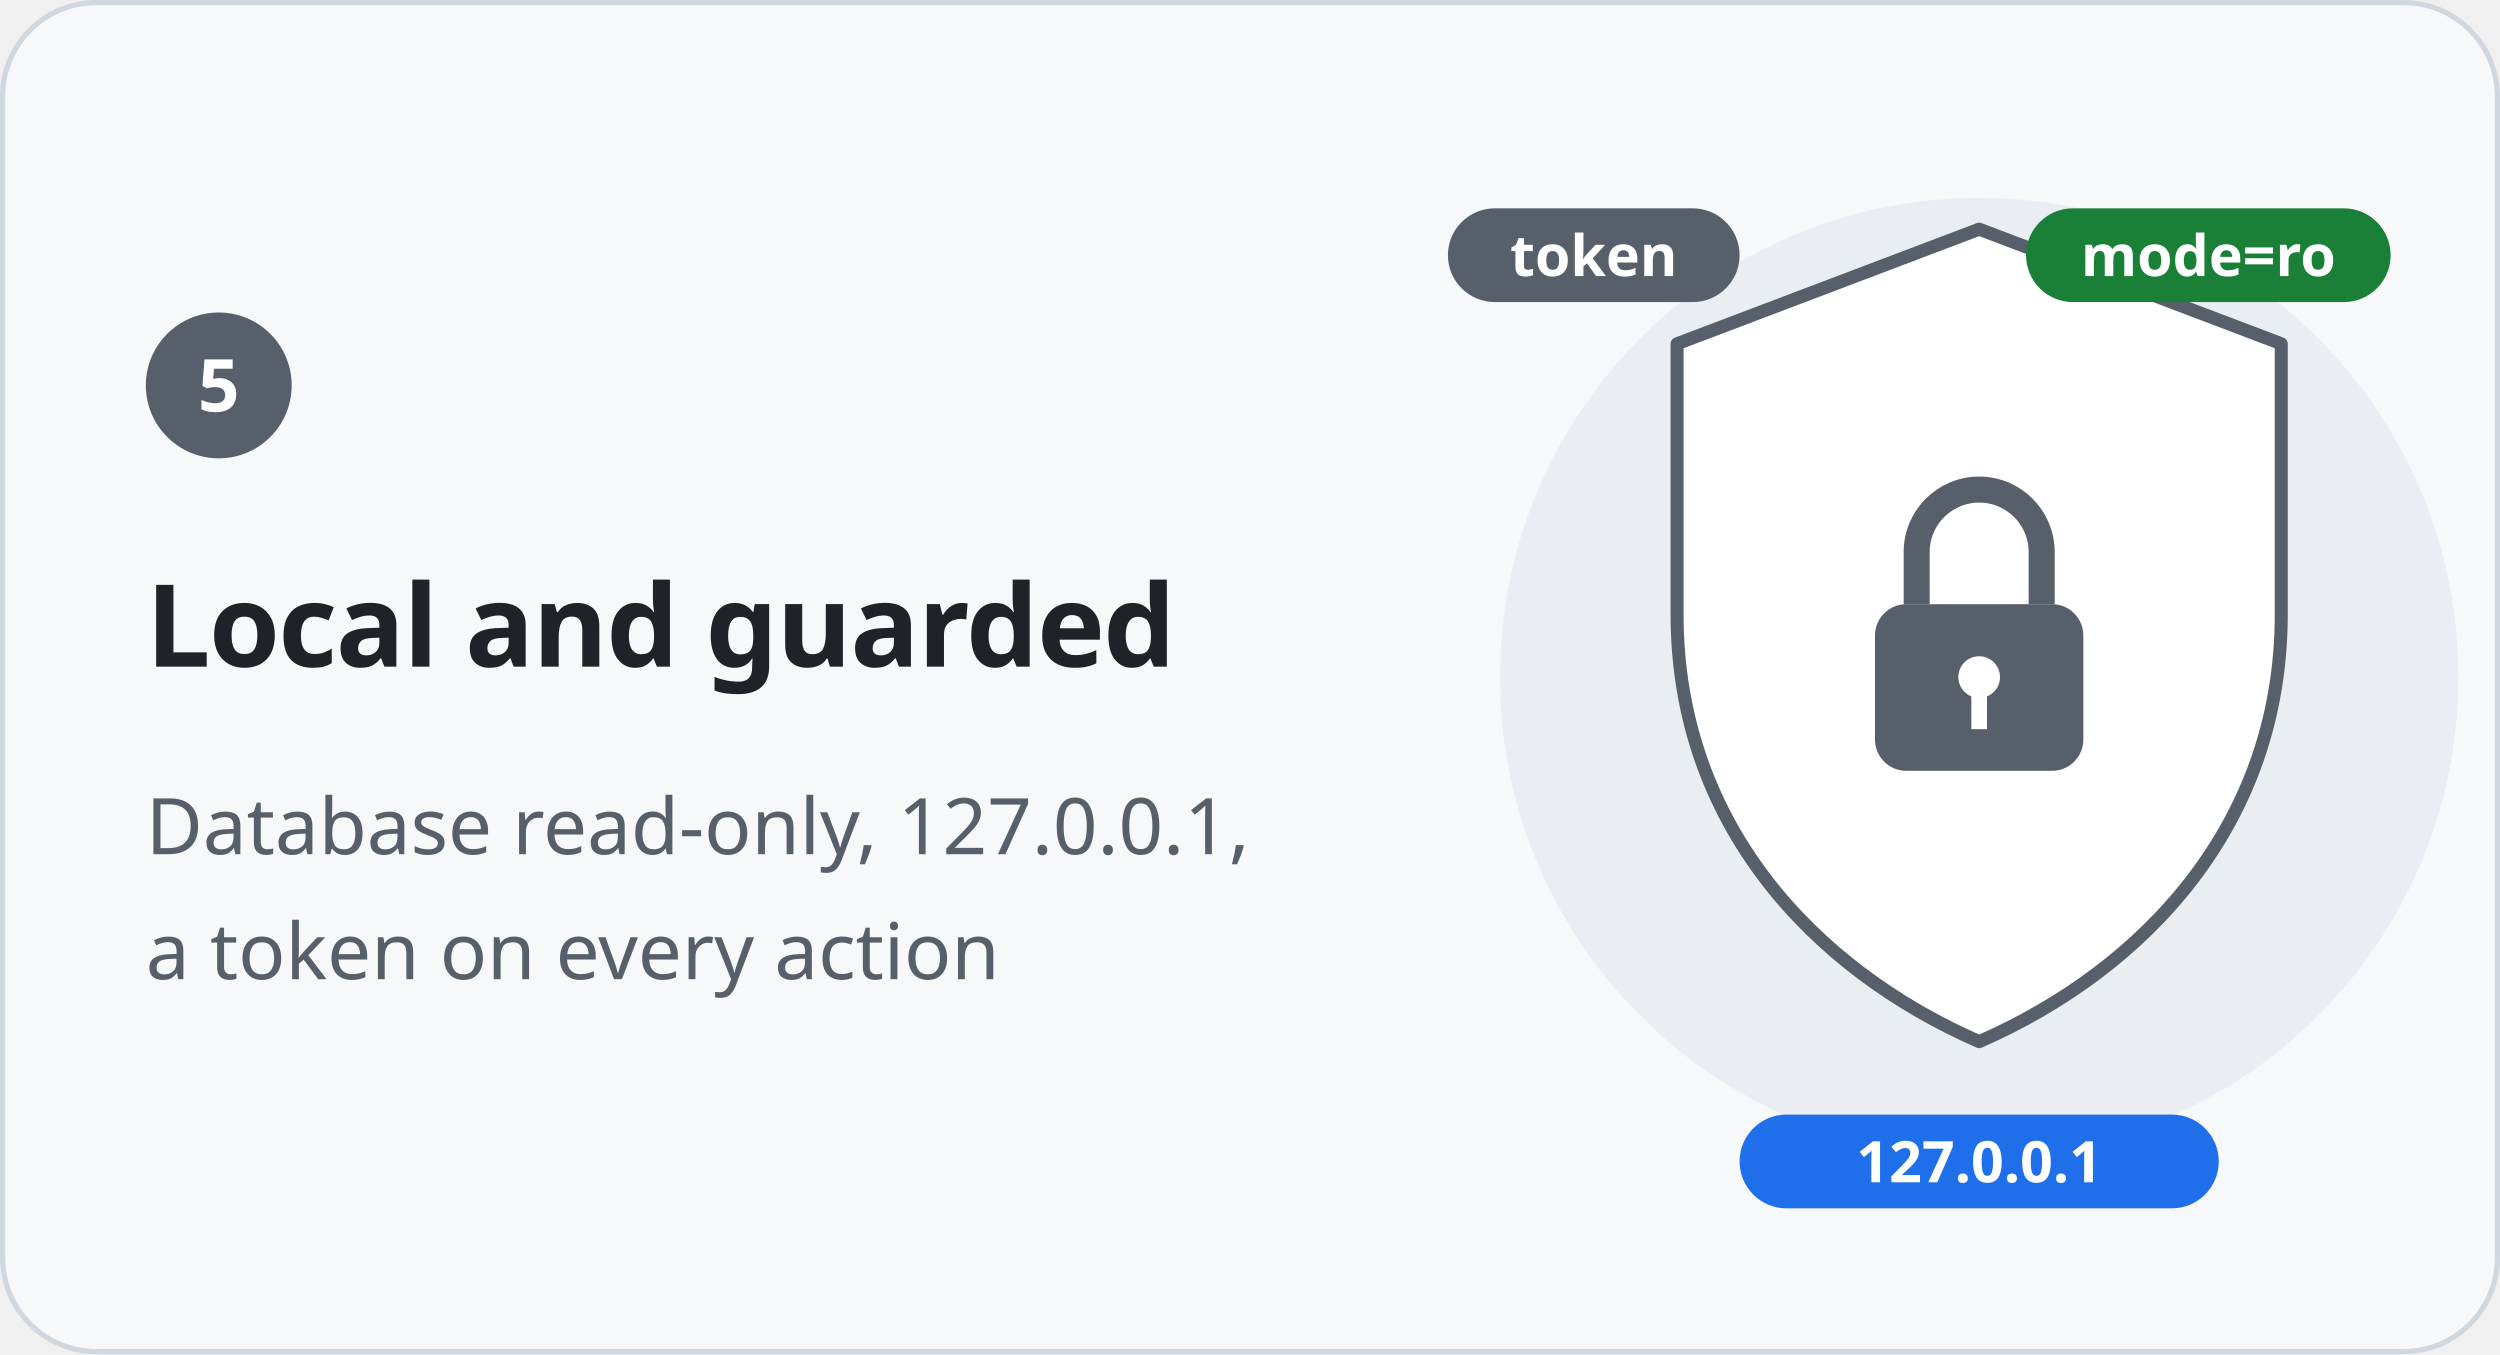
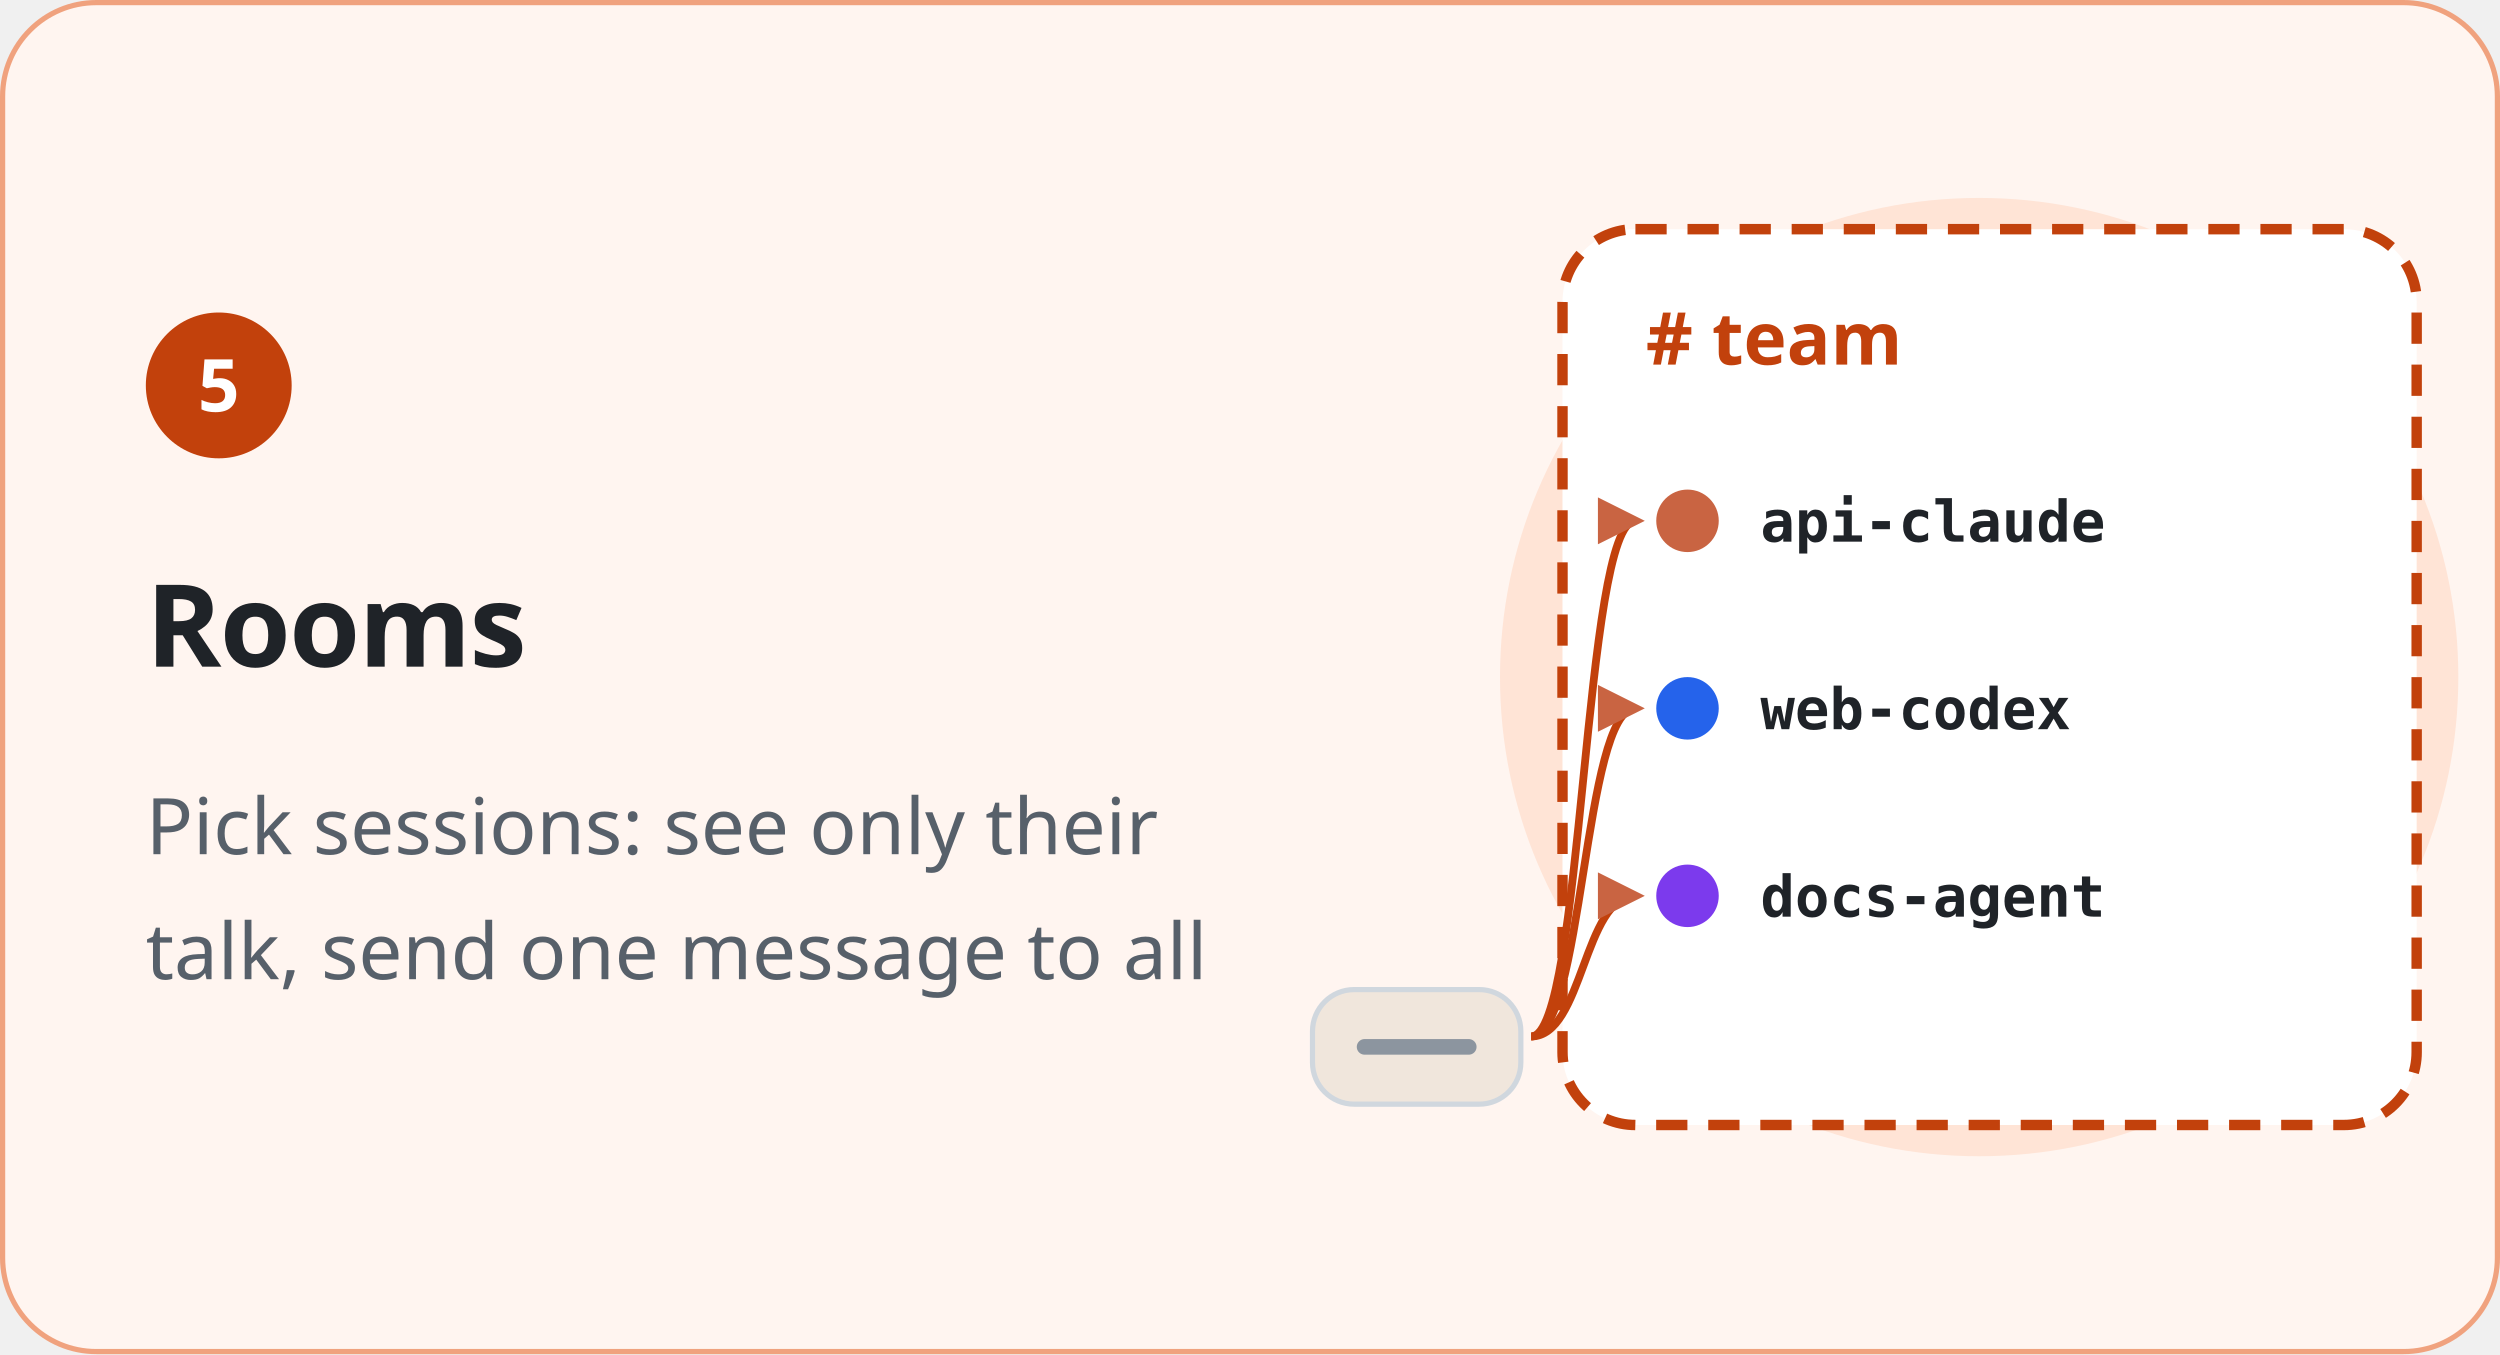
<svg xmlns="http://www.w3.org/2000/svg" width="480" height="260" viewBox="0 0 480 260" role="img" aria-labelledby="t d" xml:lang="en">
  <style>
    text { font-family: "Noto Sans KR", "Noto Sans SC", "Apple SD Gothic Neo", "PingFang SC", "Segoe UI", "Malgun Gothic", "Microsoft YaHei", sans-serif; fill: #1F2328; }
    .h { font-size: 22px; font-weight: 700; letter-spacing: -.3px; }
    .l { font-size: 15px; fill: #57606A; }
    .n { font-size: 14px; font-weight: 700; fill: #FFFFFF; }
    .m { font-family: "Consolas", "Menlo", monospace; font-size: 11px; font-weight: 700; fill: #57606A; }
    .w { font-size: 11px; font-weight: 700; fill: #FFFFFF; }
    .s { font-size: 12px; fill: #57606A; }
    .b { font-size: 13px; }
    .t { font-size: 14px; font-weight: 700; }
  </style>
  <defs>
    <marker id="a-claude" viewBox="0 0 10 10" refX="8" refY="5" markerWidth="6" markerHeight="6" orient="auto-start-reverse">
      <path d="M0 0l10 5-10 5z" fill="#C96442" />
    </marker>
    <marker id="a-codex" viewBox="0 0 10 10" refX="8" refY="5" markerWidth="6" markerHeight="6" orient="auto-start-reverse">
      <path d="M0 0l10 5-10 5z" fill="#2563EB" />
    </marker>
    <marker id="a-agent" viewBox="0 0 10 10" refX="8" refY="5" markerWidth="6" markerHeight="6" orient="auto-start-reverse">
      <path d="M0 0l10 5-10 5z" fill="#7C3AED" />
    </marker>
    <marker id="a-green" viewBox="0 0 10 10" refX="8" refY="5" markerWidth="6" markerHeight="6" orient="auto-start-reverse">
      <path d="M0 0l10 5-10 5z" fill="#1A7F37" />
    </marker>
  </defs>
-   <rect x=".5" y=".5" width="479" height="259" rx="18" fill="#F6F8FA" stroke="#D0D7DE" />
-   <circle cx="380" cy="130" r="92" fill="#EAEEF2" />
-   <circle cx="42" cy="74" r="14" fill="#57606A" />
+   <rect x=".5" y=".5" width="479" height="259" rx="18" fill="#FFF5F0" stroke="#F0A27E" />
+   <circle cx="380" cy="130" r="92" fill="#FFE4D6" />
+   <circle cx="42" cy="74" r="14" fill="#C2410C" />
  <text class="n" x="42" y="79" text-anchor="middle">5</text>
-   <text class="h" x="28" y="128">Local and guarded</text>
-   <text class="l" x="28" y="164">Database read-only, 127.0.0.1,</text>
-   <text class="l" x="28" y="188">a token on every action</text>
-   <path d="M380 44l58 22v52c0 40-26 68-58 82-32-14-58-42-58-82V66z" fill="#FFFFFF" stroke="#57606A" stroke-width="2.5" stroke-linejoin="round" />
-   <rect x="360" y="116" width="40" height="32" rx="6" fill="#57606A" />
-   <path d="M368 116v-10a12 12 0 0 1 24 0v10" fill="none" stroke="#57606A" stroke-width="5" />
-   <circle cx="380" cy="130" r="4" fill="#FFFFFF" />
-   <path d="M380 132v8" stroke="#FFFFFF" stroke-width="3" />
-   <rect x="334.0" y="214" width="92.0" height="18" rx="9" fill="#1F6FEB" />
-   <text class="w" x="380" y="227" text-anchor="middle">127.0.0.1</text>
-   <rect x="389.0" y="40" width="70.0" height="18" rx="9" fill="#1A7F37" />
-   <text class="w" x="424" y="53" text-anchor="middle">mode=ro</text>
-   <rect x="278.0" y="40" width="56.0" height="18" rx="9" fill="#57606A" />
-   <text class="w" x="306" y="53" text-anchor="middle">token</text>
+   <text class="h" x="28" y="128">Rooms</text>
+   <text class="l" x="28" y="164">Pick sessions: see only their</text>
+   <text class="l" x="28" y="188">talk, send one message to all</text>
+   <rect x="300" y="44" width="164" height="172" rx="14" fill="#FFFFFF" stroke="#C2410C" stroke-width="2" stroke-dasharray="6 4" />
+   <text class="t" x="316" y="70" style="fill:#C2410C"># team</text>
+   <circle cx="324" cy="100" r="6" fill="#C96442" />
+   <text class="m" x="338" y="104" style="fill:#1F2328">api-claude</text>
+   <circle cx="324" cy="136" r="6" fill="#2563EB" />
+   <text class="m" x="338" y="140" style="fill:#1F2328">web-codex</text>
+   <circle cx="324" cy="172" r="6" fill="#7C3AED" />
+   <text class="m" x="338" y="176" style="fill:#1F2328">docs-agent</text>
+   <rect x="252" y="190" width="40" height="22" rx="8" fill="#F0E6DC" stroke="#D0D7DE" />
+   <path d="M262 201h20" stroke="#8C959F" stroke-width="3" stroke-linecap="round" />
+   <path d="M294 199C304 199 304 100 314 100" fill="none" stroke="#C2410C" stroke-width="1.5" marker-end="url(#a-claude)" />
+   <path d="M294 199C304 199 304 136 314 136" fill="none" stroke="#C2410C" stroke-width="1.5" marker-end="url(#a-claude)" />
+   <path d="M294 199C304 199 304 172 314 172" fill="none" stroke="#C2410C" stroke-width="1.5" marker-end="url(#a-claude)" />
</svg>
